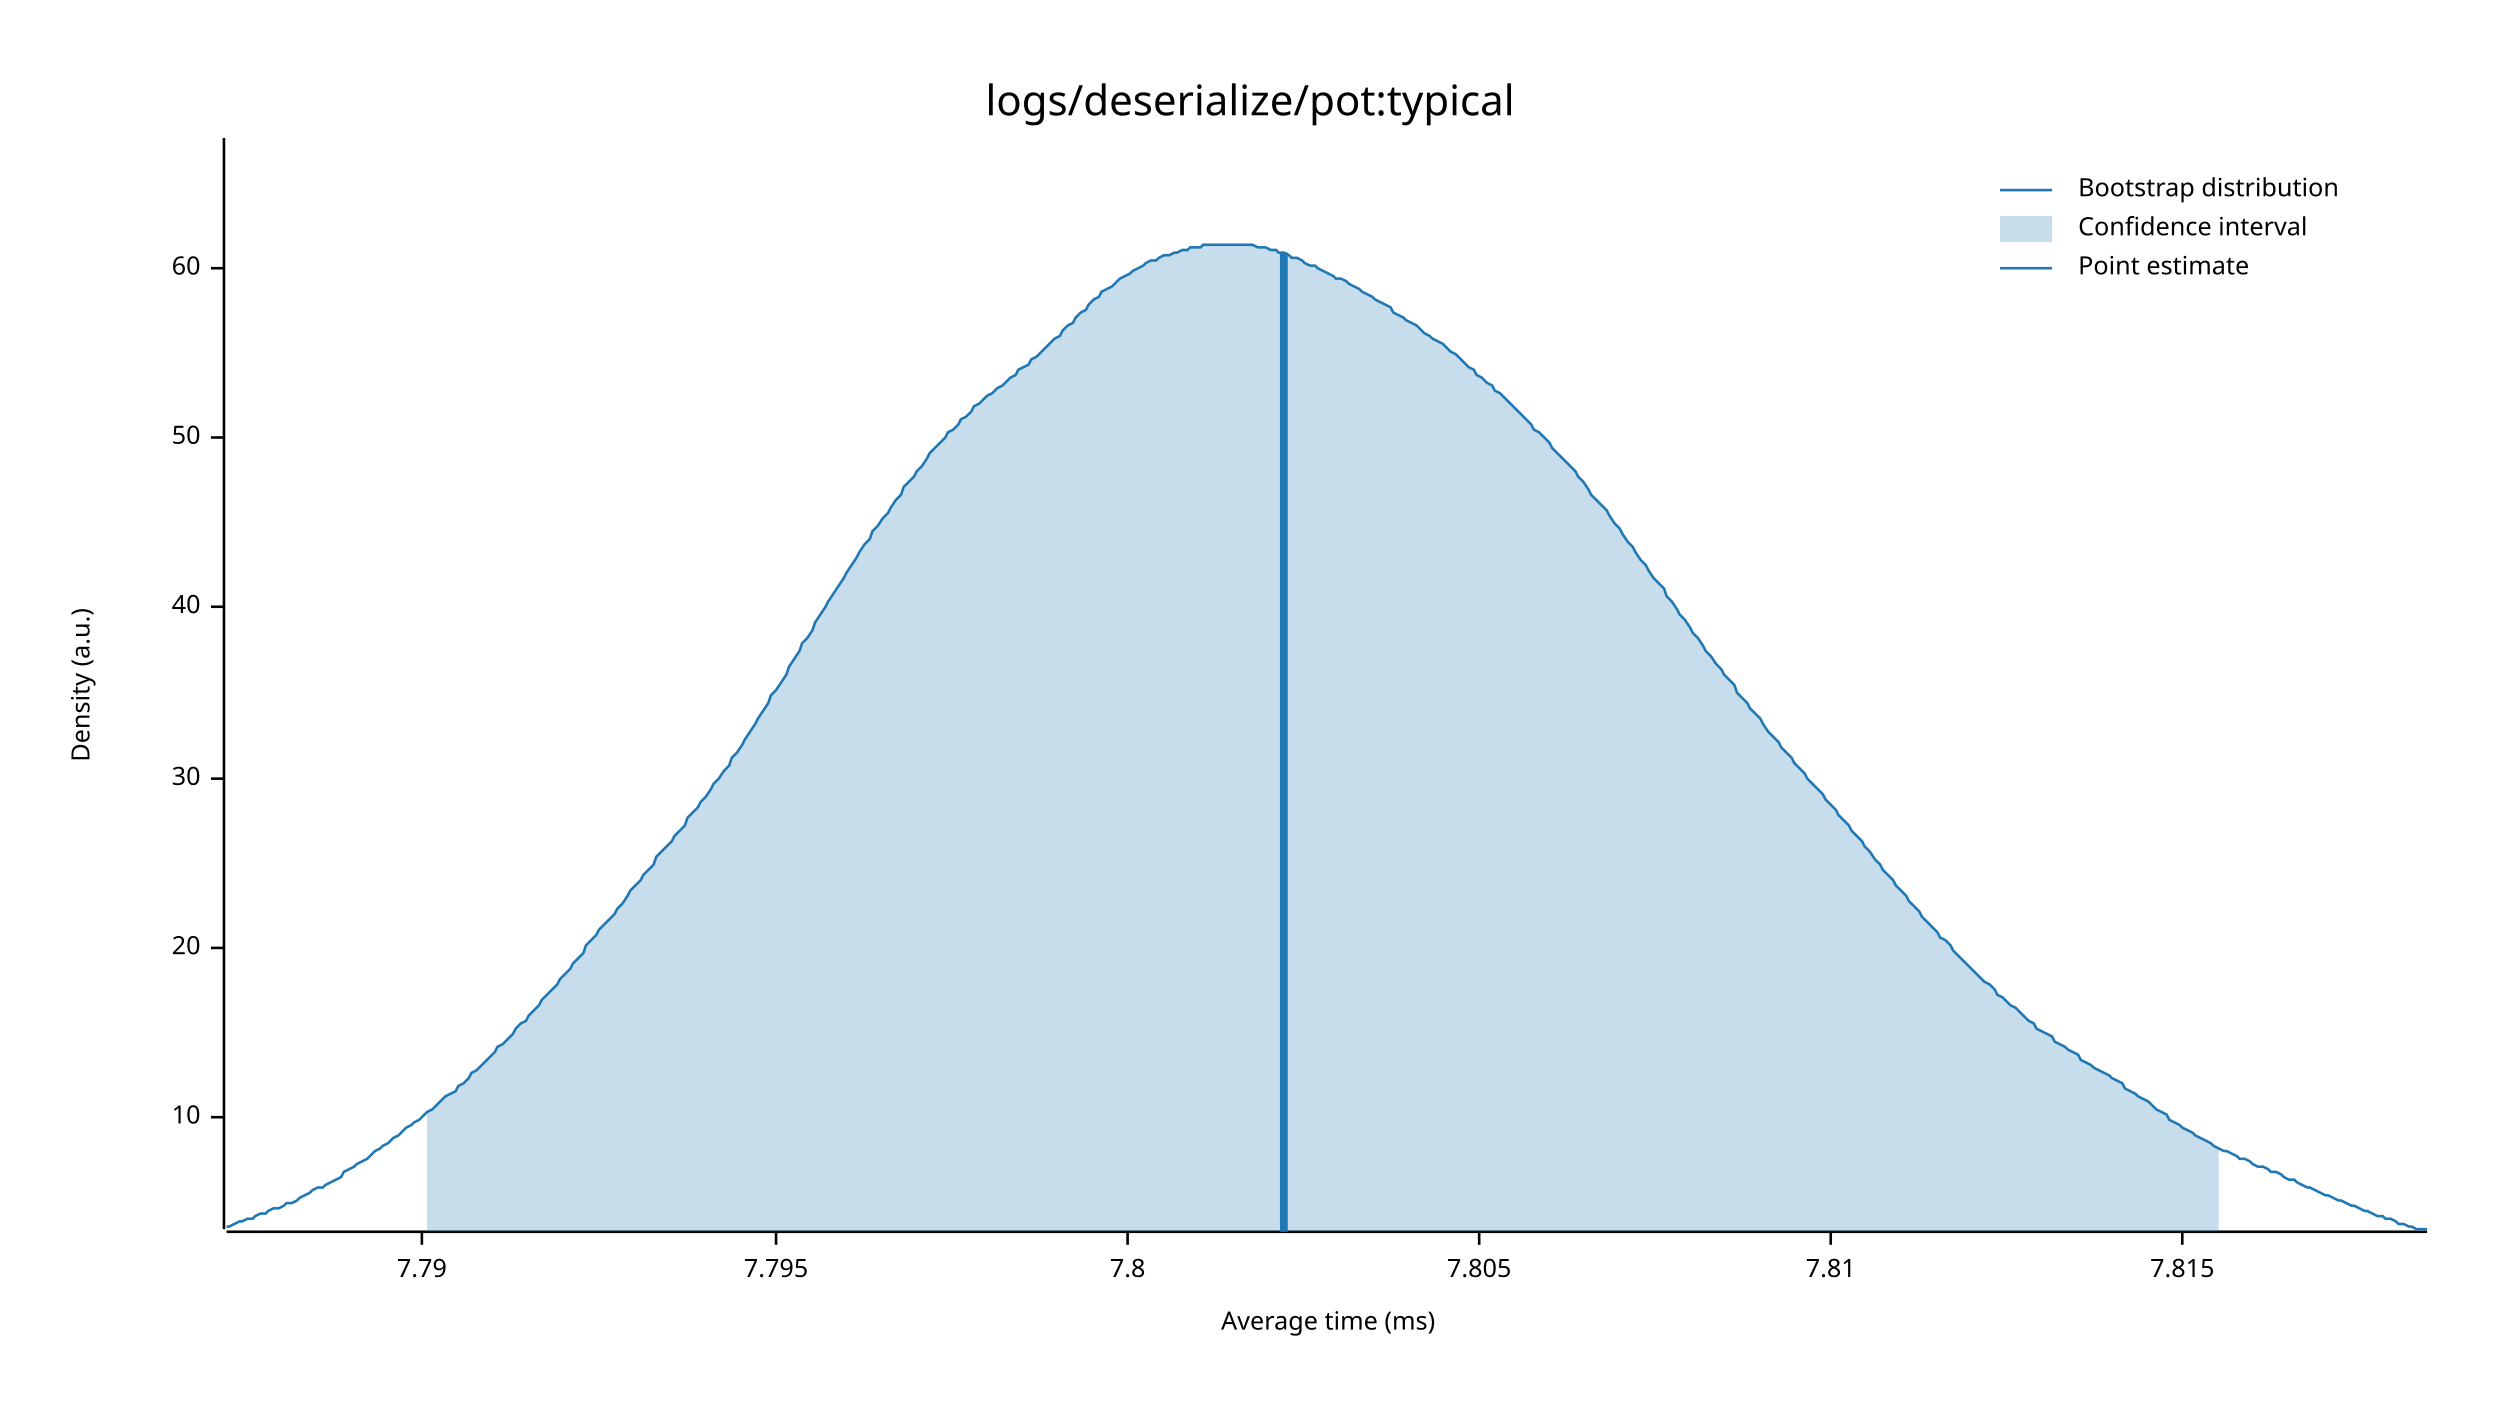
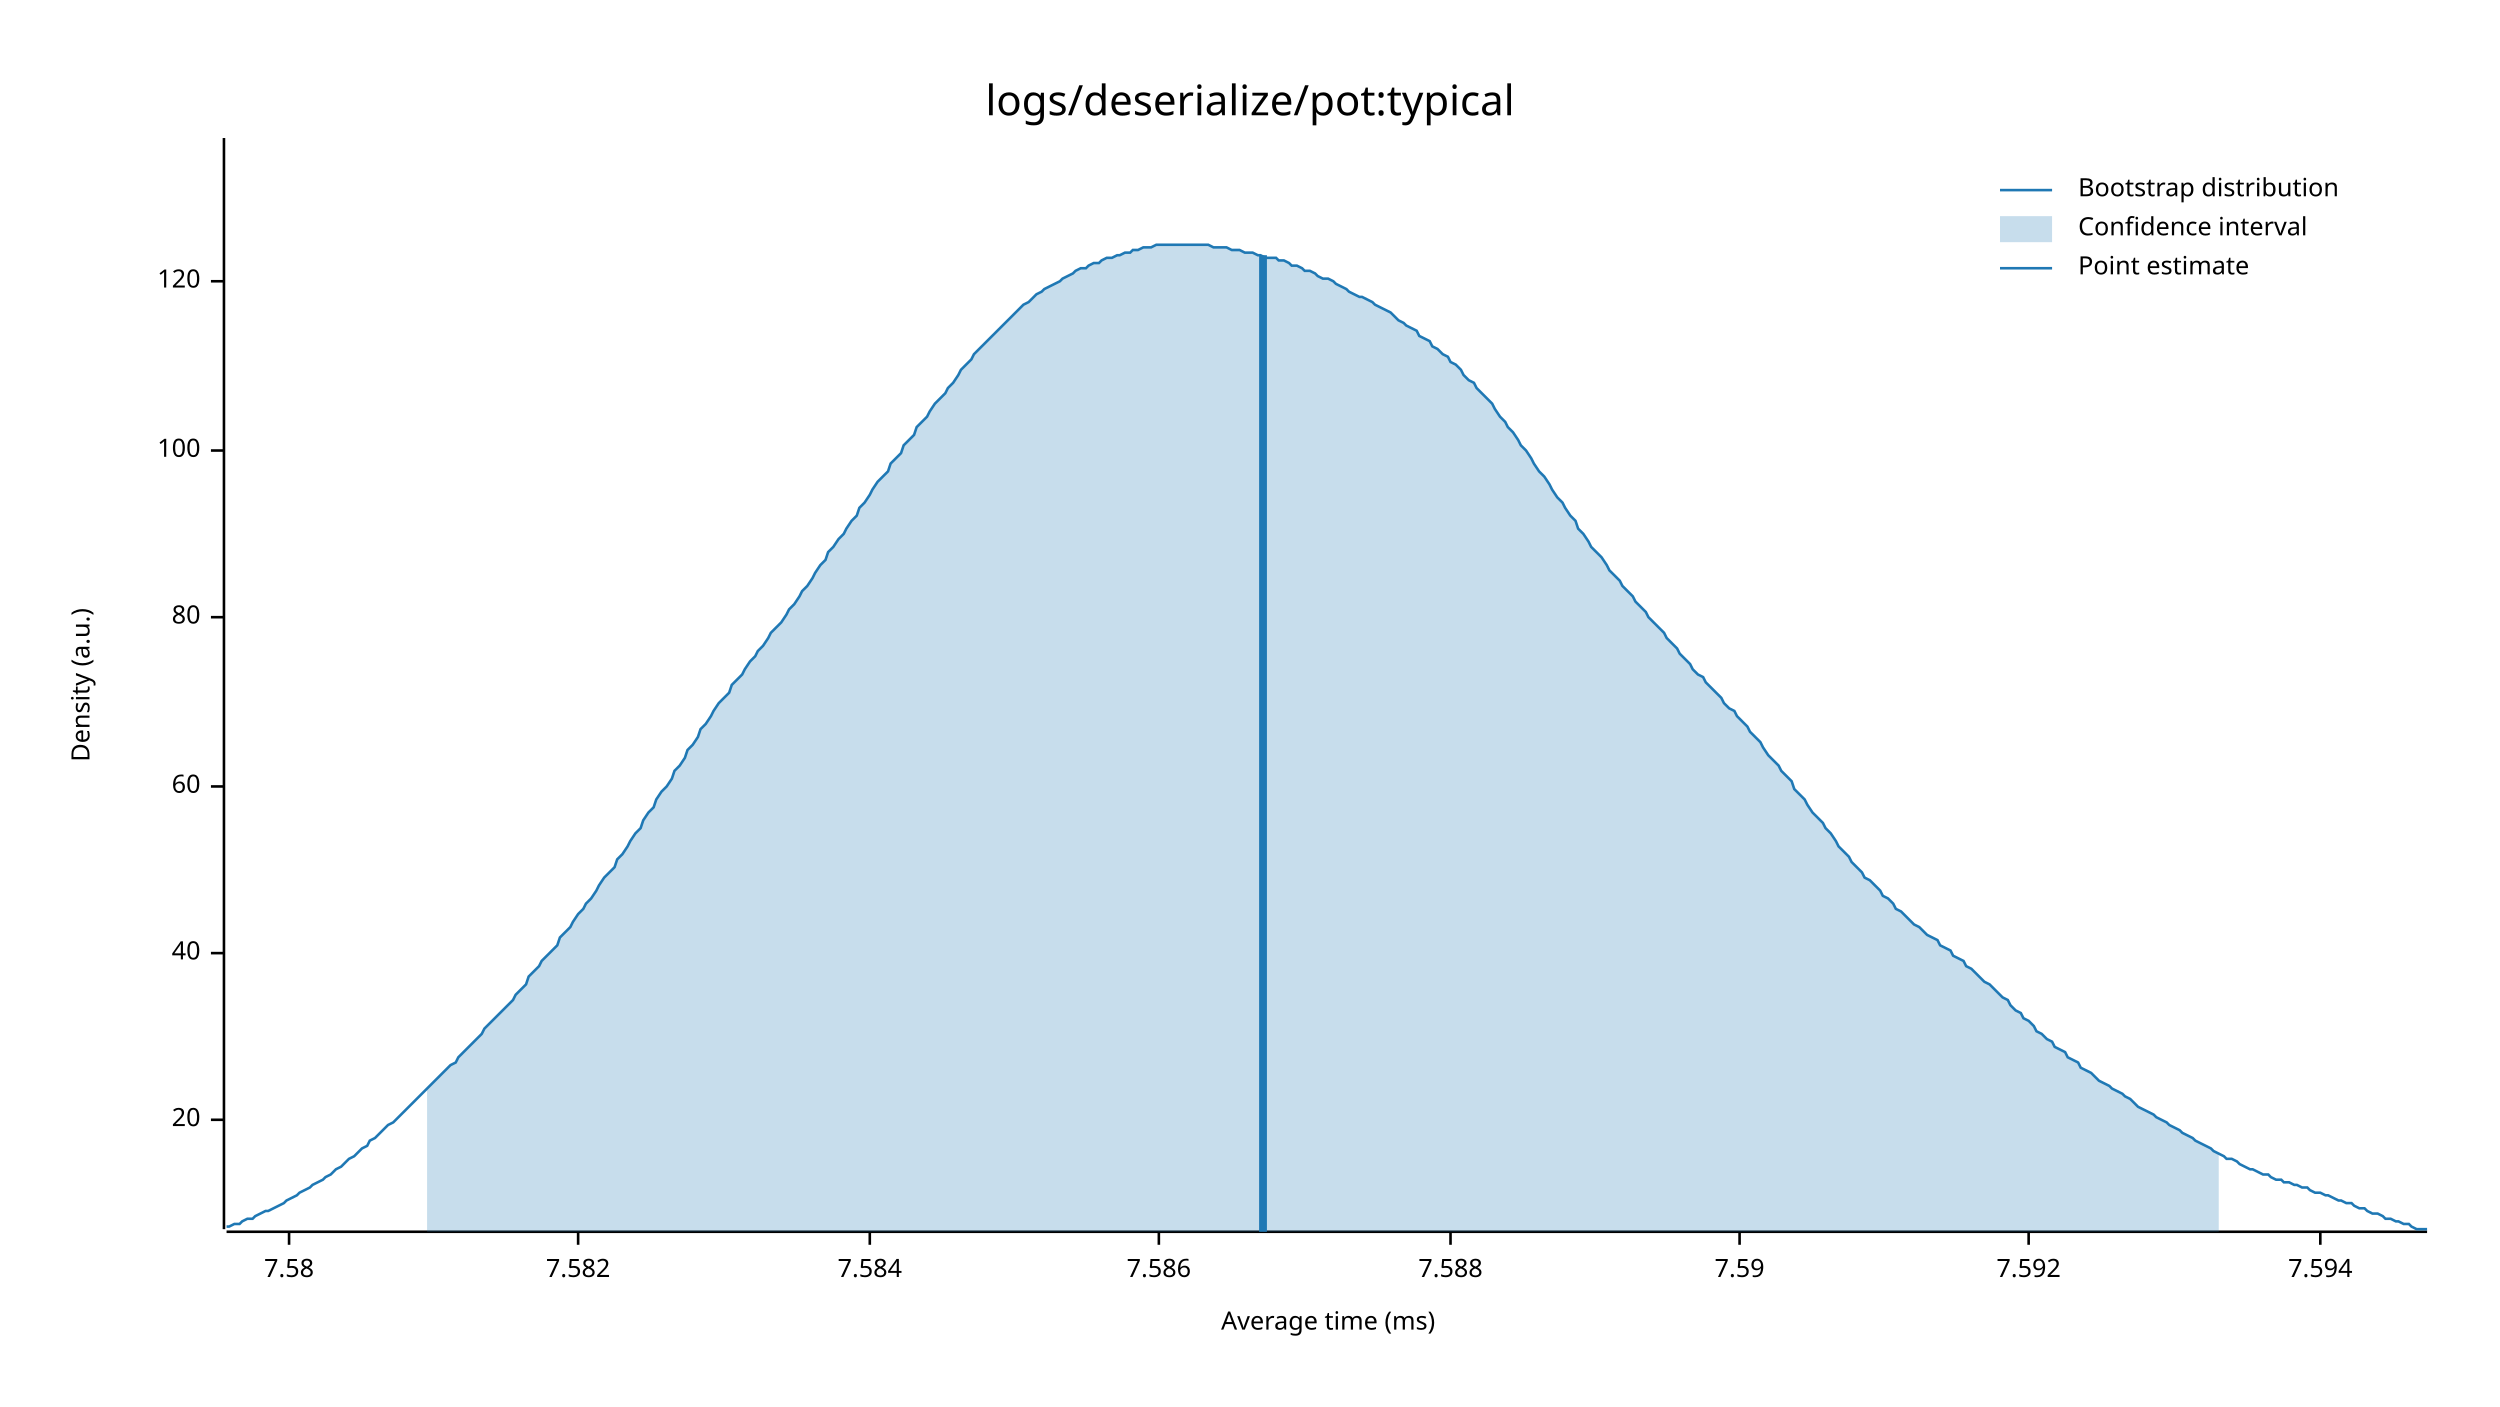
<svg xmlns="http://www.w3.org/2000/svg" style="background-color:#EEE;" width="960" height="540" viewBox="0 0 960 540">
  <text x="480" y="32" dy="0.76em" text-anchor="middle" font-family="sans-serif" font-size="16.129" opacity="1" fill="#000000">
logs/deserialize/pot:typical
</text>
  <text x="27" y="263" dy="0.76em" text-anchor="middle" font-family="sans-serif" font-size="9.677" opacity="1" fill="#000000" transform="rotate(270, 27, 263)">
Density (a.u.)
</text>
  <text x="510" y="513" dy="-0.5ex" text-anchor="middle" font-family="sans-serif" font-size="9.677" opacity="1" fill="#000000">
Average time (ms)
</text>
  <polyline fill="none" opacity="1" stroke="#000000" stroke-width="1" points="86,53 86,472 " />
-   <text x="77" y="429" dy="0.5ex" text-anchor="end" font-family="sans-serif" font-size="9.677" opacity="1" fill="#000000">
- 10
- </text>
-   <polyline fill="none" opacity="1" stroke="#000000" stroke-width="1" points="81,429 86,429 " />
-   <text x="77" y="364" dy="0.5ex" text-anchor="end" font-family="sans-serif" font-size="9.677" opacity="1" fill="#000000">
+   <text x="77" y="430" dy="0.5ex" text-anchor="end" font-family="sans-serif" font-size="9.677" opacity="1" fill="#000000">
20
</text>
-   <polyline fill="none" opacity="1" stroke="#000000" stroke-width="1" points="81,364 86,364 " />
-   <text x="77" y="299" dy="0.5ex" text-anchor="end" font-family="sans-serif" font-size="9.677" opacity="1" fill="#000000">
- 30
- </text>
-   <polyline fill="none" opacity="1" stroke="#000000" stroke-width="1" points="81,299 86,299 " />
-   <text x="77" y="233" dy="0.5ex" text-anchor="end" font-family="sans-serif" font-size="9.677" opacity="1" fill="#000000">
+   <polyline fill="none" opacity="1" stroke="#000000" stroke-width="1" points="81,430 86,430 " />
+   <text x="77" y="366" dy="0.5ex" text-anchor="end" font-family="sans-serif" font-size="9.677" opacity="1" fill="#000000">
40
</text>
-   <polyline fill="none" opacity="1" stroke="#000000" stroke-width="1" points="81,233 86,233 " />
-   <text x="77" y="168" dy="0.5ex" text-anchor="end" font-family="sans-serif" font-size="9.677" opacity="1" fill="#000000">
- 50
- </text>
-   <polyline fill="none" opacity="1" stroke="#000000" stroke-width="1" points="81,168 86,168 " />
-   <text x="77" y="103" dy="0.5ex" text-anchor="end" font-family="sans-serif" font-size="9.677" opacity="1" fill="#000000">
+   <polyline fill="none" opacity="1" stroke="#000000" stroke-width="1" points="81,366 86,366 " />
+   <text x="77" y="302" dy="0.5ex" text-anchor="end" font-family="sans-serif" font-size="9.677" opacity="1" fill="#000000">
60
</text>
-   <polyline fill="none" opacity="1" stroke="#000000" stroke-width="1" points="81,103 86,103 " />
+   <polyline fill="none" opacity="1" stroke="#000000" stroke-width="1" points="81,302 86,302 " />
+   <text x="77" y="237" dy="0.5ex" text-anchor="end" font-family="sans-serif" font-size="9.677" opacity="1" fill="#000000">
+ 80
+ </text>
+   <polyline fill="none" opacity="1" stroke="#000000" stroke-width="1" points="81,237 86,237 " />
+   <text x="77" y="173" dy="0.5ex" text-anchor="end" font-family="sans-serif" font-size="9.677" opacity="1" fill="#000000">
+ 100
+ </text>
+   <polyline fill="none" opacity="1" stroke="#000000" stroke-width="1" points="81,173 86,173 " />
+   <text x="77" y="108" dy="0.5ex" text-anchor="end" font-family="sans-serif" font-size="9.677" opacity="1" fill="#000000">
+ 120
+ </text>
+   <polyline fill="none" opacity="1" stroke="#000000" stroke-width="1" points="81,108 86,108 " />
  <polyline fill="none" opacity="1" stroke="#000000" stroke-width="1" points="87,473 932,473 " />
-   <text x="162" y="483" dy="0.76em" text-anchor="middle" font-family="sans-serif" font-size="9.677" opacity="1" fill="#000000">
- 7.79
+   <text x="111" y="483" dy="0.76em" text-anchor="middle" font-family="sans-serif" font-size="9.677" opacity="1" fill="#000000">
+ 7.58
</text>
-   <polyline fill="none" opacity="1" stroke="#000000" stroke-width="1" points="162,473 162,478 " />
-   <text x="298" y="483" dy="0.76em" text-anchor="middle" font-family="sans-serif" font-size="9.677" opacity="1" fill="#000000">
- 7.795
+   <polyline fill="none" opacity="1" stroke="#000000" stroke-width="1" points="111,473 111,478 " />
+   <text x="222" y="483" dy="0.76em" text-anchor="middle" font-family="sans-serif" font-size="9.677" opacity="1" fill="#000000">
+ 7.582
</text>
-   <polyline fill="none" opacity="1" stroke="#000000" stroke-width="1" points="298,473 298,478 " />
-   <text x="433" y="483" dy="0.76em" text-anchor="middle" font-family="sans-serif" font-size="9.677" opacity="1" fill="#000000">
- 7.8
+   <polyline fill="none" opacity="1" stroke="#000000" stroke-width="1" points="222,473 222,478 " />
+   <text x="334" y="483" dy="0.76em" text-anchor="middle" font-family="sans-serif" font-size="9.677" opacity="1" fill="#000000">
+ 7.584
</text>
-   <polyline fill="none" opacity="1" stroke="#000000" stroke-width="1" points="433,473 433,478 " />
-   <text x="568" y="483" dy="0.76em" text-anchor="middle" font-family="sans-serif" font-size="9.677" opacity="1" fill="#000000">
- 7.805
+   <polyline fill="none" opacity="1" stroke="#000000" stroke-width="1" points="334,473 334,478 " />
+   <text x="445" y="483" dy="0.76em" text-anchor="middle" font-family="sans-serif" font-size="9.677" opacity="1" fill="#000000">
+ 7.586
</text>
-   <polyline fill="none" opacity="1" stroke="#000000" stroke-width="1" points="568,473 568,478 " />
-   <text x="703" y="483" dy="0.76em" text-anchor="middle" font-family="sans-serif" font-size="9.677" opacity="1" fill="#000000">
- 7.81
+   <polyline fill="none" opacity="1" stroke="#000000" stroke-width="1" points="445,473 445,478 " />
+   <text x="557" y="483" dy="0.76em" text-anchor="middle" font-family="sans-serif" font-size="9.677" opacity="1" fill="#000000">
+ 7.588
</text>
-   <polyline fill="none" opacity="1" stroke="#000000" stroke-width="1" points="703,473 703,478 " />
-   <text x="838" y="483" dy="0.76em" text-anchor="middle" font-family="sans-serif" font-size="9.677" opacity="1" fill="#000000">
- 7.815
+   <polyline fill="none" opacity="1" stroke="#000000" stroke-width="1" points="557,473 557,478 " />
+   <text x="668" y="483" dy="0.76em" text-anchor="middle" font-family="sans-serif" font-size="9.677" opacity="1" fill="#000000">
+ 7.59
</text>
-   <polyline fill="none" opacity="1" stroke="#000000" stroke-width="1" points="838,473 838,478 " />
-   <polyline fill="none" opacity="1" stroke="#1F78B4" stroke-width="1" points="87,471 88,471 90,470 92,469 93,469 95,468 97,468 98,467 100,466 102,466 103,465 105,464 107,464 109,463 110,462 112,462 114,461 115,460 117,459 119,458 120,457 122,456 124,456 125,455 127,454 129,453 131,452 132,450 134,449 136,448 137,447 139,446 141,445 142,444 144,442 146,441 147,440 149,439 151,437 153,436 154,435 156,433 158,432 159,431 161,430 163,428 164,427 166,426 168,424 169,423 171,421 173,420 175,419 176,417 178,416 180,414 181,412 183,411 185,409 186,408 188,406 190,404 191,402 193,401 195,399 197,397 198,395 200,393 202,392 203,390 205,388 207,386 208,384 210,382 212,380 214,378 215,376 217,374 219,372 220,370 222,368 224,366 225,363 227,361 229,359 230,357 232,355 234,353 236,351 237,349 239,347 241,344 242,342 244,340 246,338 247,336 249,334 251,332 252,329 254,327 256,325 258,323 259,321 261,319 263,317 264,314 266,312 268,310 269,308 271,306 273,303 274,301 276,299 278,296 280,294 281,291 283,289 285,286 286,284 288,281 290,278 291,276 293,273 295,270 296,267 298,265 300,262 302,259 303,256 305,253 307,250 308,247 310,245 312,242 313,239 315,236 317,233 318,231 320,228 322,225 324,222 325,220 327,217 329,214 330,212 332,209 334,207 335,204 337,202 339,199 341,197 342,195 344,192 346,190 347,187 349,185 351,183 352,181 354,179 356,176 357,174 359,172 361,170 363,168 364,166 366,165 368,163 369,161 371,160 373,158 374,156 376,155 378,153 379,152 381,151 383,149 385,148 386,147 388,145 390,144 391,142 393,141 395,140 396,138 398,137 400,135 401,134 403,132 405,130 407,129 408,127 410,125 412,124 413,122 415,120 417,119 418,117 420,115 422,114 423,112 425,111 427,110 429,108 430,107 432,106 434,105 435,104 437,103 439,102 440,101 442,100 444,100 445,99 447,98 449,98 451,97 452,97 454,96 456,96 457,95 459,95 461,95 462,94 464,94 466,94 468,94 469,94 471,94 473,94 474,94 476,94 478,94 479,94 481,94 483,95 484,95 486,95 488,96 490,96 491,97 493,97 495,98 496,99 498,99 500,100 501,101 503,102 505,102 506,103 508,104 510,105 512,106 513,107 515,107 517,108 518,109 520,110 522,111 523,112 525,113 527,114 528,115 530,116 532,117 534,118 535,120 537,121 539,122 540,123 542,124 544,125 545,126 547,128 549,129 550,130 552,131 554,132 556,134 557,135 559,136 561,138 562,139 564,141 566,142 567,144 569,145 571,147 573,148 574,150 576,151 578,153 579,154 581,156 583,158 584,159 586,161 588,163 589,165 591,166 593,168 595,170 596,172 598,174 600,176 601,177 603,179 605,181 606,183 608,185 610,188 611,190 613,192 615,194 617,196 618,198 620,201 622,203 623,205 625,208 627,210 628,212 630,215 632,217 633,219 635,222 637,224 639,226 640,229 642,231 644,234 645,236 647,238 649,241 650,243 652,245 654,248 655,250 657,252 659,255 661,257 662,259 664,261 666,263 667,266 669,268 671,270 672,272 674,274 676,276 677,278 679,281 681,283 683,285 684,287 686,289 688,291 689,293 691,295 693,297 694,299 696,301 698,303 700,305 701,307 703,309 705,311 706,313 708,315 710,317 711,319 713,321 715,323 716,325 718,327 720,330 722,332 723,334 725,336 727,338 728,340 730,342 732,344 733,346 735,348 737,350 738,352 740,354 742,356 744,358 745,360 747,361 749,363 750,365 752,367 754,369 755,370 757,372 759,374 760,375 762,377 764,378 766,380 767,382 769,383 771,385 772,386 774,387 776,389 777,390 779,392 781,393 782,395 784,396 786,397 788,398 789,400 791,401 793,402 794,403 796,404 798,405 799,407 801,408 803,409 804,410 806,411 808,412 810,413 811,414 813,415 815,416 816,418 818,419 820,420 821,421 823,422 825,423 827,425 828,426 830,427 832,428 833,430 835,431 837,432 838,433 840,434 842,435 843,436 845,437 847,438 849,439 850,440 852,441 854,442 855,442 857,443 859,444 860,445 862,445 864,446 865,447 867,448 869,448 871,449 872,450 874,450 876,451 877,452 879,453 881,453 882,454 884,455 886,456 887,456 889,457 891,458 893,459 894,459 896,460 898,461 899,461 901,462 903,463 904,463 906,464 908,465 909,465 911,466 913,467 915,467 916,468 918,468 920,469 921,470 923,470 925,471 926,471 928,472 930,472 932,472 " />
-   <polygon opacity="0.25" fill="#1F78B4" points="164,427 166,426 168,424 169,423 171,421 173,420 175,419 176,417 178,416 180,414 181,412 183,411 185,409 186,408 188,406 190,404 191,402 193,401 195,399 197,397 198,395 200,393 202,392 203,390 205,388 207,386 208,384 210,382 212,380 214,378 215,376 217,374 219,372 220,370 222,368 224,366 225,363 227,361 229,359 230,357 232,355 234,353 236,351 237,349 239,347 241,344 242,342 244,340 246,338 247,336 249,334 251,332 252,329 254,327 256,325 258,323 259,321 261,319 263,317 264,314 266,312 268,310 269,308 271,306 273,303 274,301 276,299 278,296 280,294 281,291 283,289 285,286 286,284 288,281 290,278 291,276 293,273 295,270 296,267 298,265 300,262 302,259 303,256 305,253 307,250 308,247 310,245 312,242 313,239 315,236 317,233 318,231 320,228 322,225 324,222 325,220 327,217 329,214 330,212 332,209 334,207 335,204 337,202 339,199 341,197 342,195 344,192 346,190 347,187 349,185 351,183 352,181 354,179 356,176 357,174 359,172 361,170 363,168 364,166 366,165 368,163 369,161 371,160 373,158 374,156 376,155 378,153 379,152 381,151 383,149 385,148 386,147 388,145 390,144 391,142 393,141 395,140 396,138 398,137 400,135 401,134 403,132 405,130 407,129 408,127 410,125 412,124 413,122 415,120 417,119 418,117 420,115 422,114 423,112 425,111 427,110 429,108 430,107 432,106 434,105 435,104 437,103 439,102 440,101 442,100 444,100 445,99 447,98 449,98 451,97 452,97 454,96 456,96 457,95 459,95 461,95 462,94 464,94 466,94 468,94 469,94 471,94 473,94 474,94 476,94 478,94 479,94 481,94 483,95 484,95 486,95 488,96 490,96 491,97 493,97 495,98 496,99 498,99 500,100 501,101 503,102 505,102 506,103 508,104 510,105 512,106 513,107 515,107 517,108 518,109 520,110 522,111 523,112 525,113 527,114 528,115 530,116 532,117 534,118 535,120 537,121 539,122 540,123 542,124 544,125 545,126 547,128 549,129 550,130 552,131 554,132 556,134 557,135 559,136 561,138 562,139 564,141 566,142 567,144 569,145 571,147 573,148 574,150 576,151 578,153 579,154 581,156 583,158 584,159 586,161 588,163 589,165 591,166 593,168 595,170 596,172 598,174 600,176 601,177 603,179 605,181 606,183 608,185 610,188 611,190 613,192 615,194 617,196 618,198 620,201 622,203 623,205 625,208 627,210 628,212 630,215 632,217 633,219 635,222 637,224 639,226 640,229 642,231 644,234 645,236 647,238 649,241 650,243 652,245 654,248 655,250 657,252 659,255 661,257 662,259 664,261 666,263 667,266 669,268 671,270 672,272 674,274 676,276 677,278 679,281 681,283 683,285 684,287 686,289 688,291 689,293 691,295 693,297 694,299 696,301 698,303 700,305 701,307 703,309 705,311 706,313 708,315 710,317 711,319 713,321 715,323 716,325 718,327 720,330 722,332 723,334 725,336 727,338 728,340 730,342 732,344 733,346 735,348 737,350 738,352 740,354 742,356 744,358 745,360 747,361 749,363 750,365 752,367 754,369 755,370 757,372 759,374 760,375 762,377 764,378 766,380 767,382 769,383 771,385 772,386 774,387 776,389 777,390 779,392 781,393 782,395 784,396 786,397 788,398 789,400 791,401 793,402 794,403 796,404 798,405 799,407 801,408 803,409 804,410 806,411 808,412 810,413 811,414 813,415 815,416 816,418 818,419 820,420 821,421 823,422 825,423 827,425 828,426 830,427 832,428 833,430 835,431 837,432 838,433 840,434 842,435 843,436 845,437 847,438 849,439 850,440 852,441 852,473 164,473 " />
-   <polyline fill="none" opacity="1" stroke="#1F78B4" stroke-width="3" points="493,473 493,97 " />
+   <polyline fill="none" opacity="1" stroke="#000000" stroke-width="1" points="668,473 668,478 " />
+   <text x="779" y="483" dy="0.76em" text-anchor="middle" font-family="sans-serif" font-size="9.677" opacity="1" fill="#000000">
+ 7.592
+ </text>
+   <polyline fill="none" opacity="1" stroke="#000000" stroke-width="1" points="779,473 779,478 " />
+   <text x="891" y="483" dy="0.76em" text-anchor="middle" font-family="sans-serif" font-size="9.677" opacity="1" fill="#000000">
+ 7.594
+ </text>
+   <polyline fill="none" opacity="1" stroke="#000000" stroke-width="1" points="891,473 891,478 " />
+   <polyline fill="none" opacity="1" stroke="#1F78B4" stroke-width="1" points="87,471 88,471 90,470 92,470 93,469 95,468 97,468 98,467 100,466 102,465 103,465 105,464 107,463 109,462 110,461 112,460 114,459 115,458 117,457 119,456 120,455 122,454 124,453 125,452 127,451 129,449 131,448 132,447 134,445 136,444 137,443 139,441 141,440 142,438 144,437 146,435 147,434 149,432 151,431 153,429 154,428 156,426 158,424 159,423 161,421 163,419 164,418 166,416 168,414 169,413 171,411 173,409 175,408 176,406 178,404 180,402 181,401 183,399 185,397 186,395 188,393 190,391 191,390 193,388 195,386 197,384 198,382 200,380 202,378 203,375 205,373 207,371 208,369 210,367 212,365 214,363 215,360 217,358 219,356 220,354 222,351 224,349 225,347 227,345 229,342 230,340 232,337 234,335 236,333 237,330 239,328 241,325 242,323 244,320 246,318 247,315 249,312 251,310 252,307 254,304 256,302 258,299 259,296 261,294 263,291 264,288 266,286 268,283 269,280 271,278 273,275 274,273 276,270 278,268 280,266 281,263 283,261 285,259 286,257 288,254 290,252 291,250 293,248 295,245 296,243 298,241 300,239 302,236 303,234 305,232 307,229 308,227 310,225 312,222 313,220 315,217 317,215 318,212 320,210 322,207 324,205 325,203 327,200 329,198 330,195 332,193 334,190 335,188 337,185 339,183 341,181 342,178 344,176 346,174 347,171 349,169 351,167 352,164 354,162 356,160 357,158 359,155 361,153 363,151 364,149 366,147 368,144 369,142 371,140 373,138 374,136 376,134 378,132 379,131 381,129 383,127 385,125 386,124 388,122 390,120 391,119 393,117 395,116 396,115 398,113 400,112 401,111 403,110 405,109 407,108 408,107 410,106 412,105 413,104 415,103 417,103 418,102 420,101 422,101 423,100 425,99 427,99 429,98 430,98 432,97 434,97 435,96 437,96 439,95 440,95 442,95 444,94 445,94 447,94 449,94 451,94 452,94 454,94 456,94 457,94 459,94 461,94 462,94 464,94 466,95 468,95 469,95 471,95 473,96 474,96 476,96 478,97 479,97 481,97 483,98 484,98 486,99 488,99 490,99 491,100 493,100 495,101 496,102 498,102 500,103 501,104 503,104 505,105 506,106 508,107 510,107 512,108 513,109 515,110 517,111 518,112 520,113 522,114 523,114 525,115 527,116 528,117 530,118 532,119 534,120 535,121 537,123 539,124 540,125 542,126 544,127 545,129 547,130 549,131 550,133 552,134 554,136 556,137 557,139 559,140 561,142 562,144 564,146 566,147 567,149 569,151 571,153 573,155 574,157 576,160 578,162 579,164 581,166 583,169 584,171 586,173 588,176 589,178 591,181 593,183 595,186 596,188 598,191 600,193 601,195 603,198 605,200 606,203 608,205 610,208 611,210 613,212 615,214 617,217 618,219 620,221 622,223 623,225 625,227 627,229 628,231 630,233 632,235 633,237 635,239 637,241 639,243 640,245 642,247 644,249 645,251 647,253 649,255 650,257 652,259 654,260 655,262 657,264 659,266 661,268 662,270 664,272 666,273 667,275 669,277 671,279 672,281 674,283 676,285 677,287 679,290 681,292 683,294 684,296 686,298 688,300 689,303 691,305 693,307 694,309 696,312 698,314 700,316 701,318 703,320 705,323 706,325 708,327 710,329 711,331 713,333 715,335 716,337 718,338 720,340 722,342 723,344 725,345 727,347 728,349 730,350 732,352 733,353 735,355 737,356 738,357 740,359 742,360 744,361 745,363 747,364 749,365 750,367 752,368 754,369 755,371 757,372 759,374 760,375 762,377 764,378 766,380 767,381 769,383 771,384 772,386 774,388 776,389 777,391 779,392 781,394 782,396 784,397 786,399 788,400 789,402 791,403 793,404 794,406 796,407 798,408 799,410 801,411 803,412 804,413 806,415 808,416 810,417 811,418 813,419 815,420 816,421 818,422 820,424 821,425 823,426 825,427 827,428 828,429 830,430 832,431 833,432 835,433 837,434 838,435 840,436 842,437 843,438 845,439 847,440 849,441 850,442 852,443 854,444 855,445 857,445 859,446 860,447 862,448 864,449 865,449 867,450 869,451 871,451 872,452 874,453 876,453 877,454 879,454 881,455 882,455 884,456 886,456 887,457 889,458 891,458 893,459 894,459 896,460 898,461 899,461 901,462 903,462 904,463 906,464 908,464 909,465 911,466 913,466 915,467 916,468 918,468 920,469 921,469 923,470 925,470 926,471 928,472 930,472 932,472 " />
+   <polygon opacity="0.25" fill="#1F78B4" points="164,418 166,416 168,414 169,413 171,411 173,409 175,408 176,406 178,404 180,402 181,401 183,399 185,397 186,395 188,393 190,391 191,390 193,388 195,386 197,384 198,382 200,380 202,378 203,375 205,373 207,371 208,369 210,367 212,365 214,363 215,360 217,358 219,356 220,354 222,351 224,349 225,347 227,345 229,342 230,340 232,337 234,335 236,333 237,330 239,328 241,325 242,323 244,320 246,318 247,315 249,312 251,310 252,307 254,304 256,302 258,299 259,296 261,294 263,291 264,288 266,286 268,283 269,280 271,278 273,275 274,273 276,270 278,268 280,266 281,263 283,261 285,259 286,257 288,254 290,252 291,250 293,248 295,245 296,243 298,241 300,239 302,236 303,234 305,232 307,229 308,227 310,225 312,222 313,220 315,217 317,215 318,212 320,210 322,207 324,205 325,203 327,200 329,198 330,195 332,193 334,190 335,188 337,185 339,183 341,181 342,178 344,176 346,174 347,171 349,169 351,167 352,164 354,162 356,160 357,158 359,155 361,153 363,151 364,149 366,147 368,144 369,142 371,140 373,138 374,136 376,134 378,132 379,131 381,129 383,127 385,125 386,124 388,122 390,120 391,119 393,117 395,116 396,115 398,113 400,112 401,111 403,110 405,109 407,108 408,107 410,106 412,105 413,104 415,103 417,103 418,102 420,101 422,101 423,100 425,99 427,99 429,98 430,98 432,97 434,97 435,96 437,96 439,95 440,95 442,95 444,94 445,94 447,94 449,94 451,94 452,94 454,94 456,94 457,94 459,94 461,94 462,94 464,94 466,95 468,95 469,95 471,95 473,96 474,96 476,96 478,97 479,97 481,97 483,98 484,98 486,99 488,99 490,99 491,100 493,100 495,101 496,102 498,102 500,103 501,104 503,104 505,105 506,106 508,107 510,107 512,108 513,109 515,110 517,111 518,112 520,113 522,114 523,114 525,115 527,116 528,117 530,118 532,119 534,120 535,121 537,123 539,124 540,125 542,126 544,127 545,129 547,130 549,131 550,133 552,134 554,136 556,137 557,139 559,140 561,142 562,144 564,146 566,147 567,149 569,151 571,153 573,155 574,157 576,160 578,162 579,164 581,166 583,169 584,171 586,173 588,176 589,178 591,181 593,183 595,186 596,188 598,191 600,193 601,195 603,198 605,200 606,203 608,205 610,208 611,210 613,212 615,214 617,217 618,219 620,221 622,223 623,225 625,227 627,229 628,231 630,233 632,235 633,237 635,239 637,241 639,243 640,245 642,247 644,249 645,251 647,253 649,255 650,257 652,259 654,260 655,262 657,264 659,266 661,268 662,270 664,272 666,273 667,275 669,277 671,279 672,281 674,283 676,285 677,287 679,290 681,292 683,294 684,296 686,298 688,300 689,303 691,305 693,307 694,309 696,312 698,314 700,316 701,318 703,320 705,323 706,325 708,327 710,329 711,331 713,333 715,335 716,337 718,338 720,340 722,342 723,344 725,345 727,347 728,349 730,350 732,352 733,353 735,355 737,356 738,357 740,359 742,360 744,361 745,363 747,364 749,365 750,367 752,368 754,369 755,371 757,372 759,374 760,375 762,377 764,378 766,380 767,381 769,383 771,384 772,386 774,388 776,389 777,391 779,392 781,394 782,396 784,397 786,399 788,400 789,402 791,403 793,404 794,406 796,407 798,408 799,410 801,411 803,412 804,413 806,415 808,416 810,417 811,418 813,419 815,420 816,421 818,422 820,424 821,425 823,426 825,427 827,428 828,429 830,430 832,431 833,432 835,433 837,434 838,435 840,436 842,437 843,438 845,439 847,440 849,441 850,442 852,443 852,473 164,473 " />
+   <polyline fill="none" opacity="1" stroke="#1F78B4" stroke-width="3" points="485,473 485,98 " />
  <text x="798" y="68" dy="0.76em" text-anchor="start" font-family="sans-serif" font-size="9.677" opacity="1" fill="#000000">
Bootstrap distribution
</text>
  <text x="798" y="83" dy="0.76em" text-anchor="start" font-family="sans-serif" font-size="9.677" opacity="1" fill="#000000">
Confidence interval
</text>
  <text x="798" y="98" dy="0.76em" text-anchor="start" font-family="sans-serif" font-size="9.677" opacity="1" fill="#000000">
Point estimate
</text>
  <polyline fill="none" opacity="1" stroke="#1F78B4" stroke-width="1" points="768,73 788,73 " />
  <rect x="768" y="83" width="20" height="10" opacity="0.25" fill="#1F78B4" stroke="none" />
  <polyline fill="none" opacity="1" stroke="#1F78B4" stroke-width="1" points="768,103 788,103 " />
</svg>
